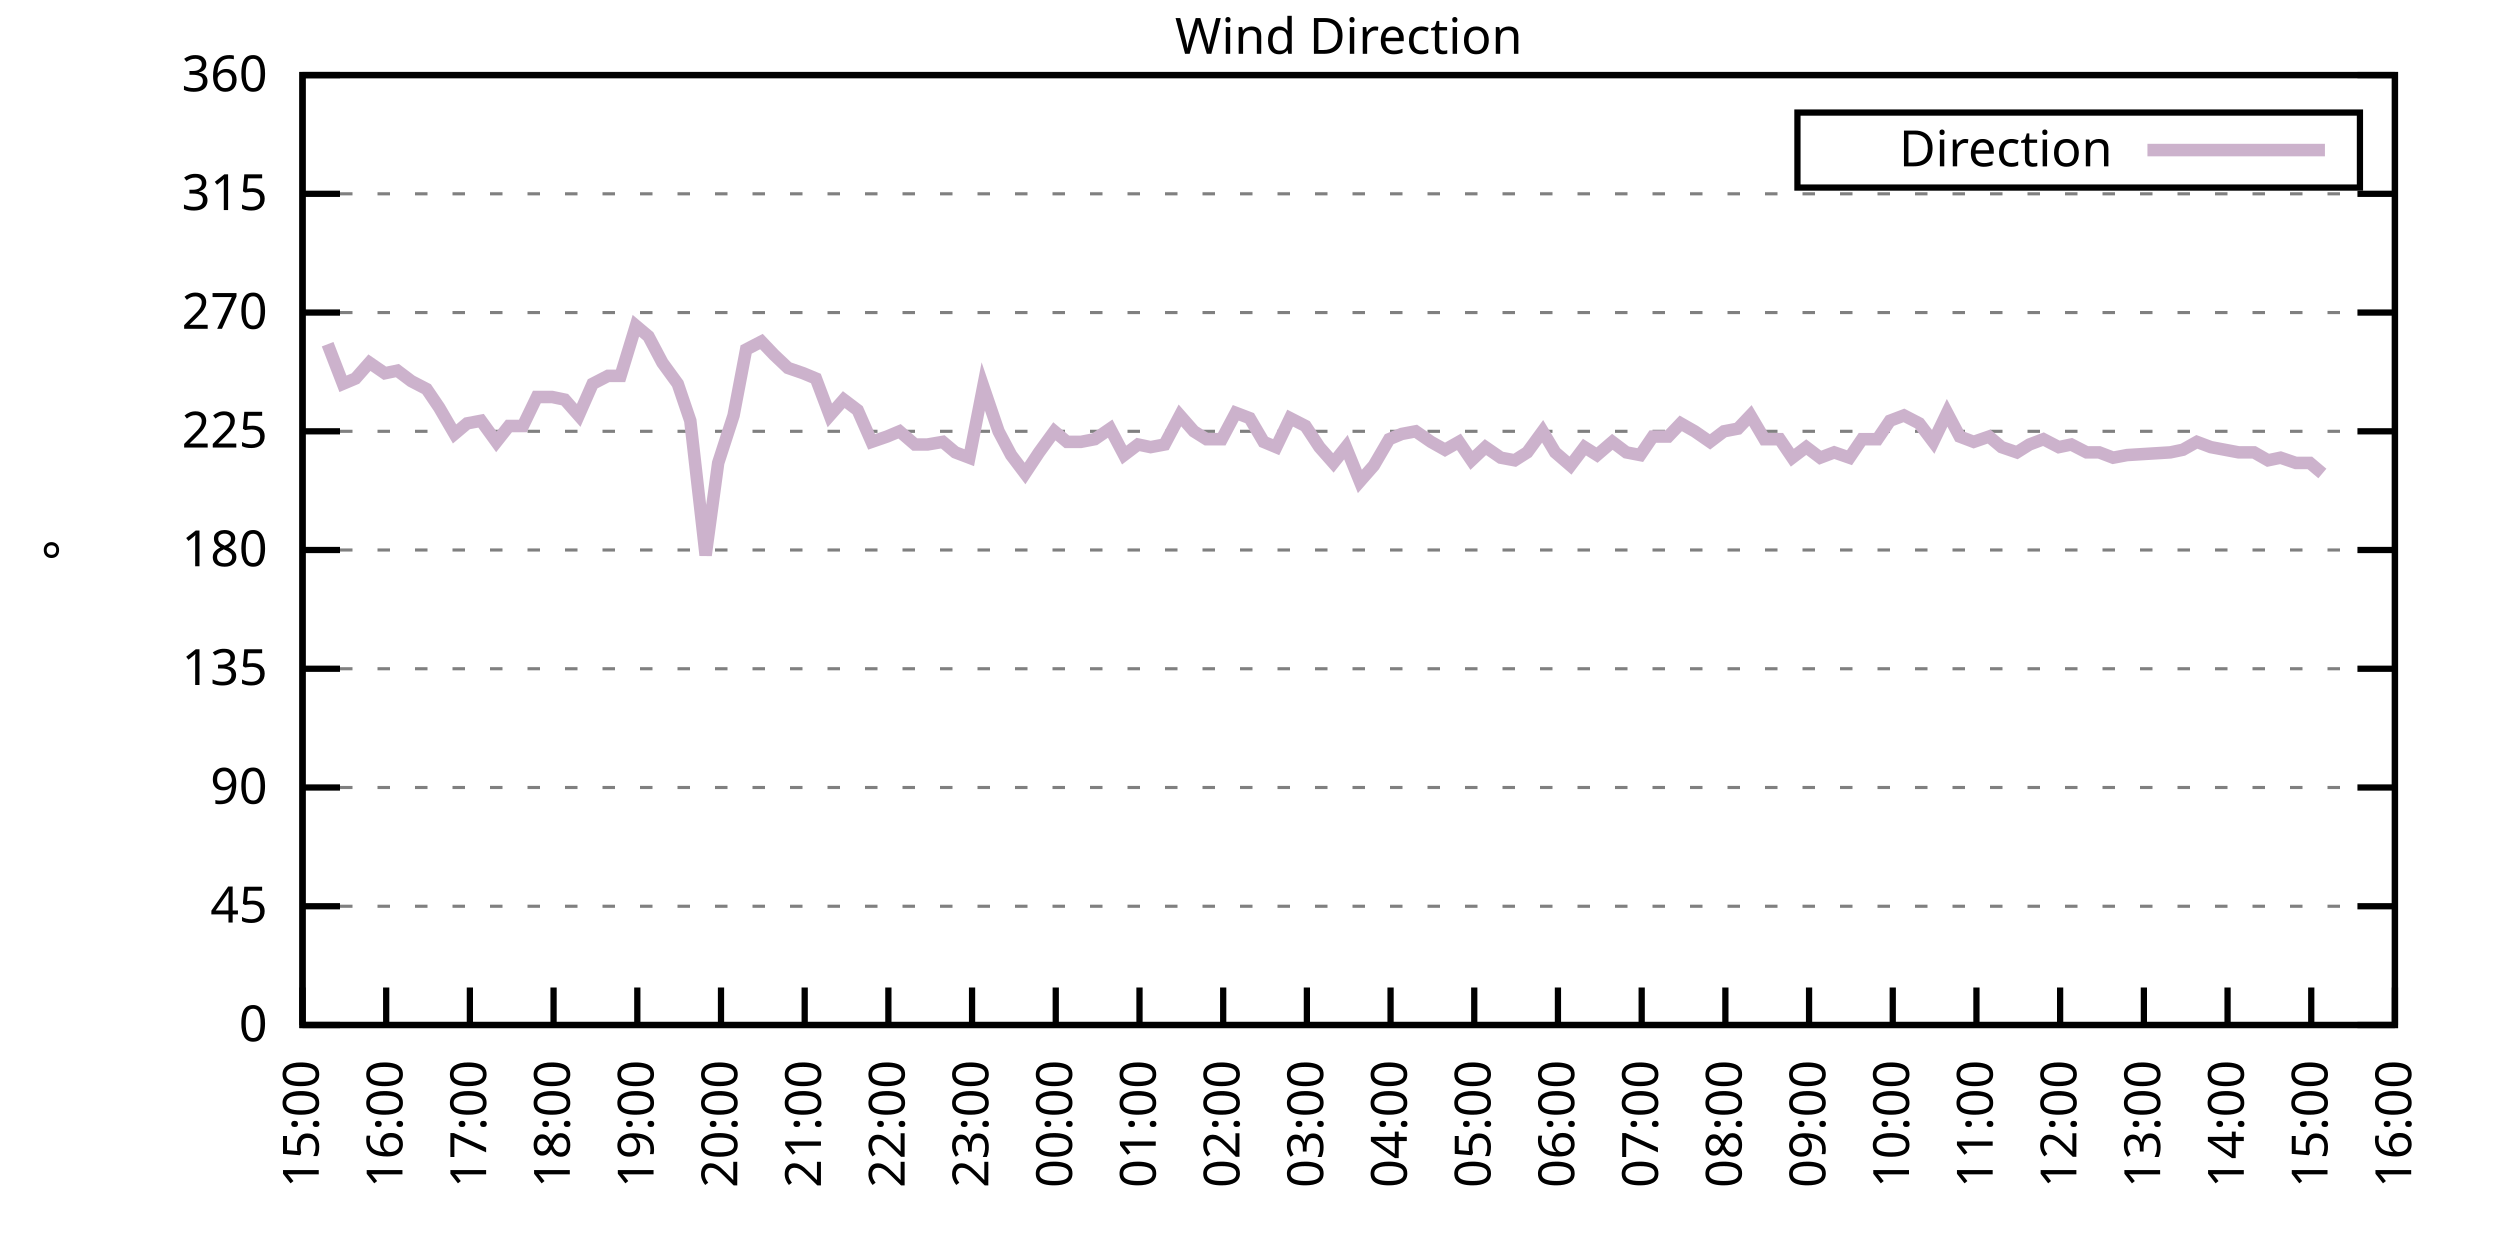
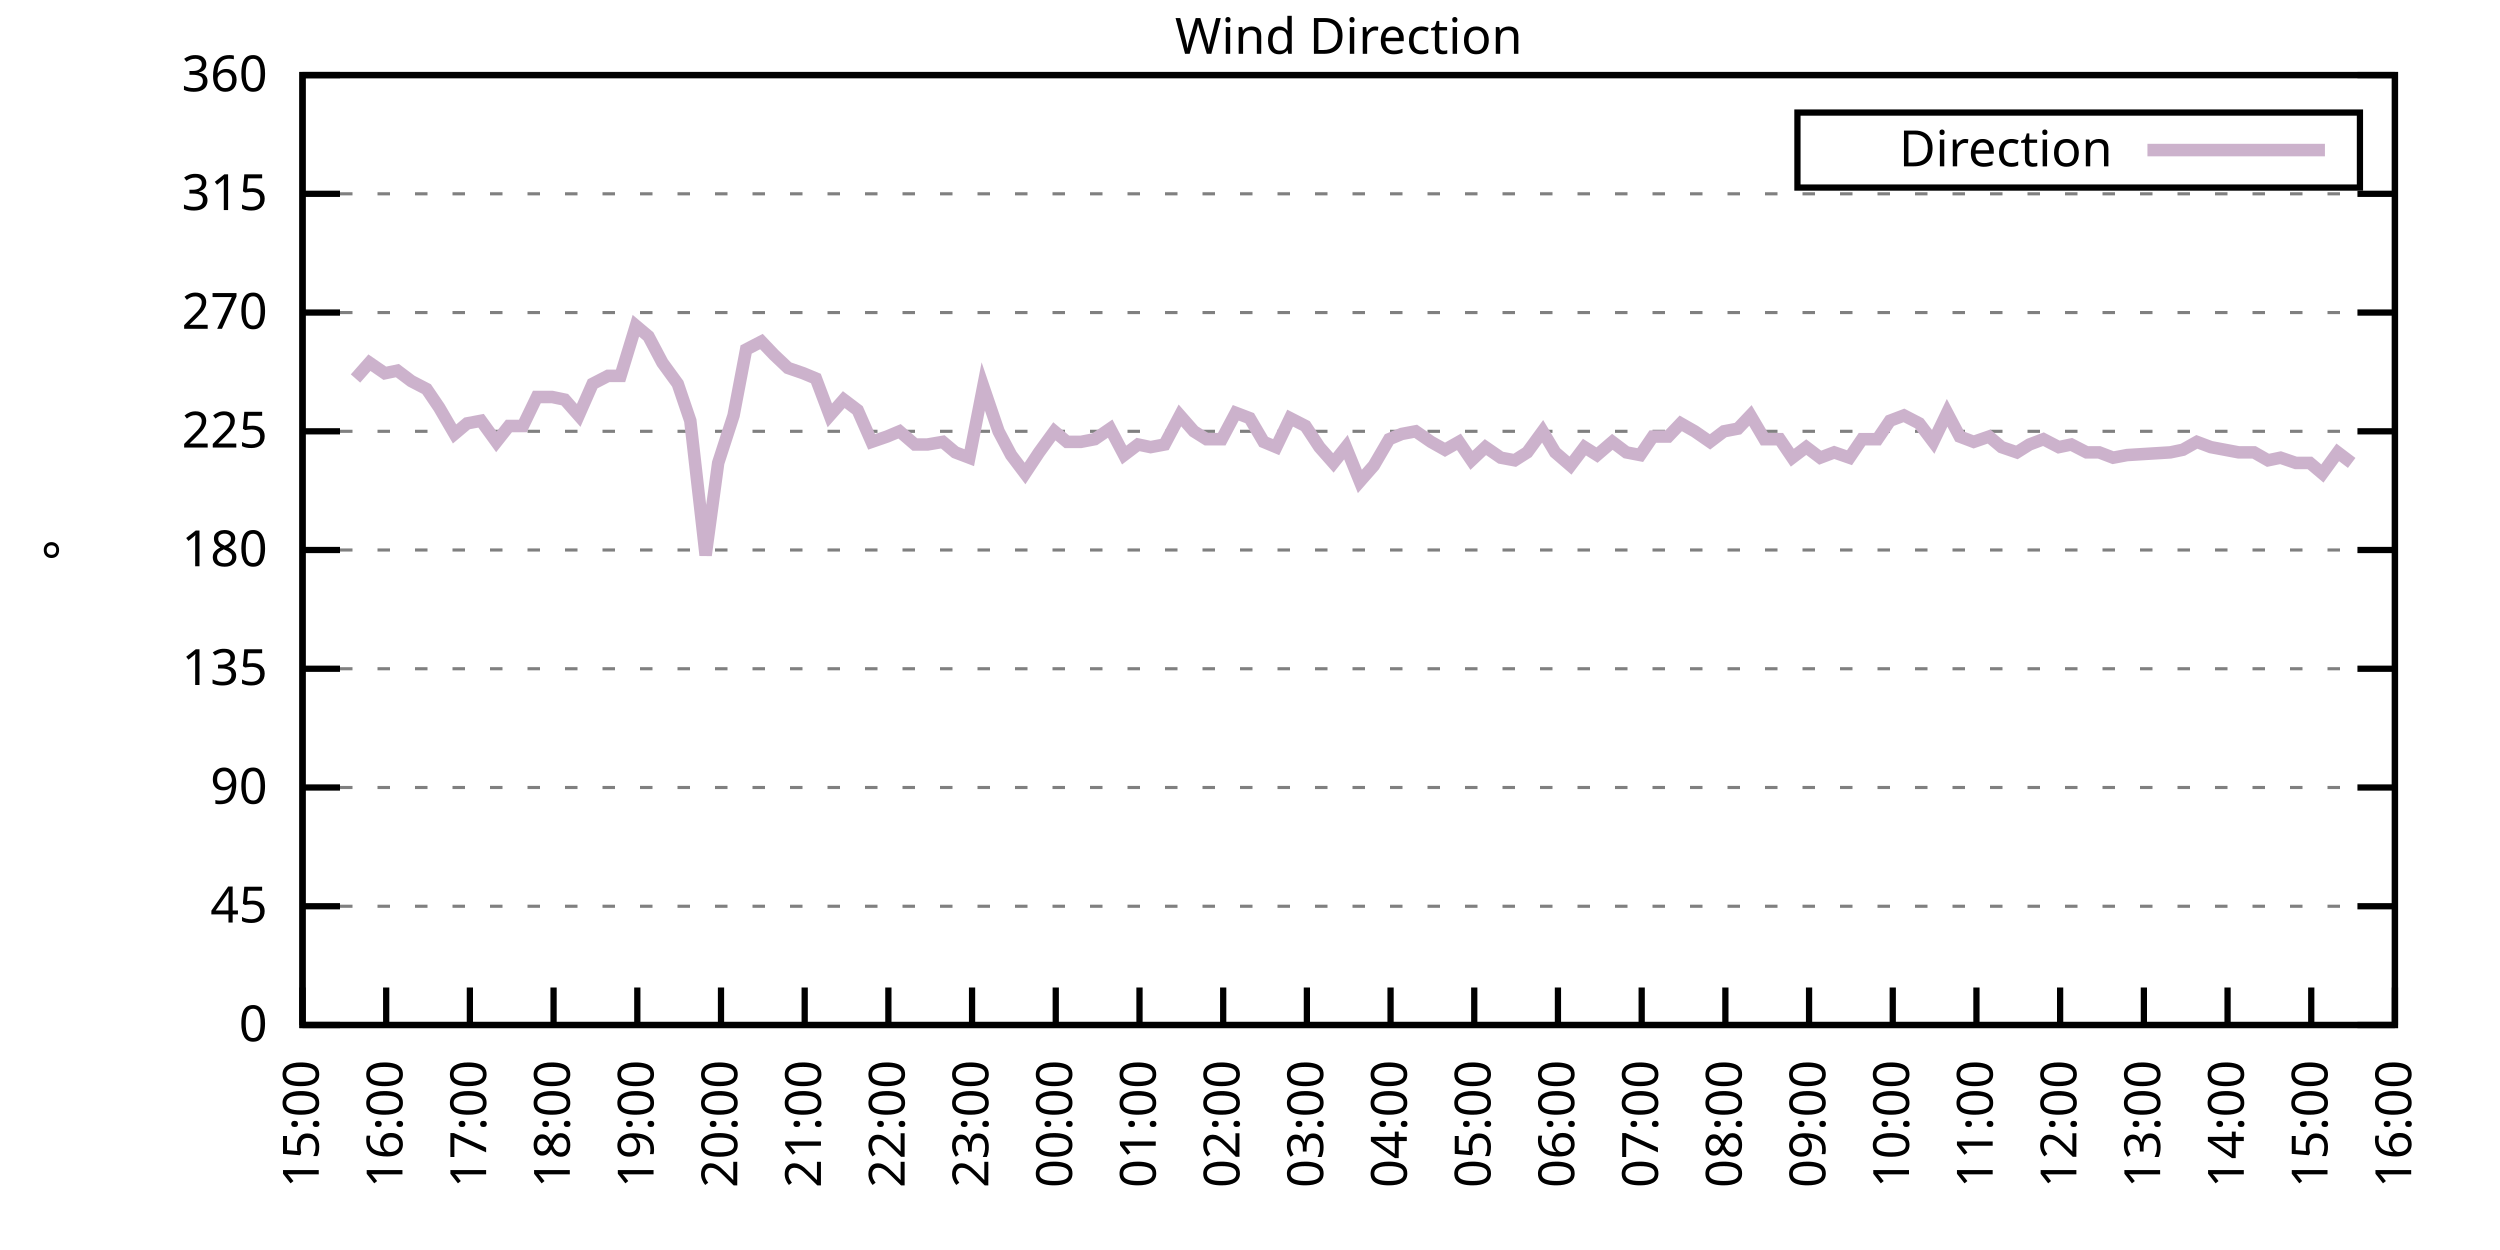
<svg xmlns="http://www.w3.org/2000/svg" xmlns:xlink="http://www.w3.org/1999/xlink" width="400" height="200" viewBox="0 0 400 200">
  <g id="gnuplot_canvas">
    <rect x="0" y="0" width="400" height="200" fill="none" />
    <defs>
      <circle id="gpDot" r="0.5" stroke-width="0.5" stroke="currentColor" />
      <path id="gpPt0" stroke-width="0.333" stroke="currentColor" d="M-1,0 h2 M0,-1 v2" />
      <path id="gpPt1" stroke-width="0.333" stroke="currentColor" d="M-1,-1 L1,1 M1,-1 L-1,1" />
      <path id="gpPt2" stroke-width="0.333" stroke="currentColor" d="M-1,0 L1,0 M0,-1 L0,1 M-1,-1 L1,1 M-1,1 L1,-1" />
      <rect id="gpPt3" stroke-width="0.333" stroke="currentColor" x="-1" y="-1" width="2" height="2" />
      <rect id="gpPt4" stroke-width="0.333" stroke="currentColor" fill="currentColor" x="-1" y="-1" width="2" height="2" />
      <circle id="gpPt5" stroke-width="0.333" stroke="currentColor" cx="0" cy="0" r="1" />
      <use xlink:href="#gpPt5" id="gpPt6" fill="currentColor" stroke="none" />
      <path id="gpPt7" stroke-width="0.333" stroke="currentColor" d="M0,-1.33 L-1.33,0.67 L1.33,0.67 z" />
      <use xlink:href="#gpPt7" id="gpPt8" fill="currentColor" stroke="none" />
      <use xlink:href="#gpPt7" id="gpPt9" stroke="currentColor" transform="rotate(180)" />
      <use xlink:href="#gpPt9" id="gpPt10" fill="currentColor" stroke="none" />
      <use xlink:href="#gpPt3" id="gpPt11" stroke="currentColor" transform="rotate(45)" />
      <use xlink:href="#gpPt11" id="gpPt12" fill="currentColor" stroke="none" />
      <path id="gpPt13" stroke-width="0.333" stroke="currentColor" d="M0,1.330 L1.265,0.411 L0.782,-1.067 L-0.782,-1.076 L-1.265,0.411 z" />
      <use xlink:href="#gpPt13" id="gpPt14" fill="currentColor" stroke="none" />
      <filter id="textbox" filterUnits="objectBoundingBox" x="0" y="0" height="1" width="1">
        <feFlood flood-color="white" flood-opacity="1" result="bgnd" />
        <feComposite in="SourceGraphic" in2="bgnd" operator="atop" />
      </filter>
      <filter id="greybox" filterUnits="objectBoundingBox" x="0" y="0" height="1" width="1">
        <feFlood flood-color="lightgrey" flood-opacity="1" result="grey" />
        <feComposite in="SourceGraphic" in2="grey" operator="atop" />
      </filter>
    </defs>
    <g fill="none" color="white" stroke="currentColor" stroke-width="1.00" stroke-linecap="butt" stroke-linejoin="miter">
</g>
    <g fill="none" color="black" stroke="currentColor" stroke-width="1.00" stroke-linecap="butt" stroke-linejoin="miter">
      <g stroke="none" shape-rendering="crispEdges">
        <polygon fill="rgb(255, 255, 255)" points="48.40,164.00 383.18,164.00 383.18,12.02 48.40,12.02 " />
      </g>
    </g>
    <g fill="none" color="black" stroke="currentColor" stroke-width="1.00" stroke-linecap="butt" stroke-linejoin="miter">
</g>
    <g fill="none" color="black" stroke="black" stroke-width="0.50" stroke-linecap="butt" stroke-linejoin="miter">
</g>
    <g fill="none" color="gray" stroke="currentColor" stroke-width="0.50" stroke-linecap="butt" stroke-linejoin="miter">
      <path stroke="gray" stroke-dasharray="2,4" class="gridline" d="M48.40,164.00 L383.19,164.00  " />
    </g>
    <g fill="none" color="gray" stroke="gray" stroke-width="1.00" stroke-linecap="butt" stroke-linejoin="miter">
</g>
    <g fill="none" color="black" stroke="currentColor" stroke-width="1.00" stroke-linecap="butt" stroke-linejoin="miter">
      <path stroke="black" d="M48.40,164.00 L54.40,164.00 M383.19,164.00 L377.19,164.00  " />
      <g transform="translate(42.80,166.60)" stroke="none" fill="black" font-family="Sans" font-size="8.00" text-anchor="end">
        <text>
          <tspan font-family="Sans"> 0</tspan>
        </text>
      </g>
    </g>
    <g fill="none" color="black" stroke="currentColor" stroke-width="1.00" stroke-linecap="butt" stroke-linejoin="miter">
</g>
    <g fill="none" color="black" stroke="black" stroke-width="0.50" stroke-linecap="butt" stroke-linejoin="miter">
</g>
    <g fill="none" color="gray" stroke="currentColor" stroke-width="0.50" stroke-linecap="butt" stroke-linejoin="miter">
      <path stroke="gray" stroke-dasharray="2,4" class="gridline" d="M48.40,145.00 L383.19,145.00  " />
    </g>
    <g fill="none" color="gray" stroke="gray" stroke-width="1.00" stroke-linecap="butt" stroke-linejoin="miter">
</g>
    <g fill="none" color="black" stroke="currentColor" stroke-width="1.00" stroke-linecap="butt" stroke-linejoin="miter">
      <path stroke="black" d="M48.40,145.00 L54.40,145.00 M383.19,145.00 L377.19,145.00  " />
      <g transform="translate(42.80,147.60)" stroke="none" fill="black" font-family="Sans" font-size="8.00" text-anchor="end">
        <text>
          <tspan font-family="Sans"> 45</tspan>
        </text>
      </g>
    </g>
    <g fill="none" color="black" stroke="currentColor" stroke-width="1.00" stroke-linecap="butt" stroke-linejoin="miter">
</g>
    <g fill="none" color="black" stroke="black" stroke-width="0.50" stroke-linecap="butt" stroke-linejoin="miter">
</g>
    <g fill="none" color="gray" stroke="currentColor" stroke-width="0.50" stroke-linecap="butt" stroke-linejoin="miter">
      <path stroke="gray" stroke-dasharray="2,4" class="gridline" d="M48.40,126.00 L383.19,126.00  " />
    </g>
    <g fill="none" color="gray" stroke="gray" stroke-width="1.00" stroke-linecap="butt" stroke-linejoin="miter">
</g>
    <g fill="none" color="black" stroke="currentColor" stroke-width="1.00" stroke-linecap="butt" stroke-linejoin="miter">
      <path stroke="black" d="M48.40,126.00 L54.40,126.00 M383.19,126.00 L377.19,126.00  " />
      <g transform="translate(42.80,128.60)" stroke="none" fill="black" font-family="Sans" font-size="8.00" text-anchor="end">
        <text>
          <tspan font-family="Sans"> 90</tspan>
        </text>
      </g>
    </g>
    <g fill="none" color="black" stroke="currentColor" stroke-width="1.00" stroke-linecap="butt" stroke-linejoin="miter">
</g>
    <g fill="none" color="black" stroke="black" stroke-width="0.50" stroke-linecap="butt" stroke-linejoin="miter">
</g>
    <g fill="none" color="gray" stroke="currentColor" stroke-width="0.50" stroke-linecap="butt" stroke-linejoin="miter">
      <path stroke="gray" stroke-dasharray="2,4" class="gridline" d="M48.40,107.00 L383.19,107.00  " />
    </g>
    <g fill="none" color="gray" stroke="gray" stroke-width="1.00" stroke-linecap="butt" stroke-linejoin="miter">
</g>
    <g fill="none" color="black" stroke="currentColor" stroke-width="1.00" stroke-linecap="butt" stroke-linejoin="miter">
      <path stroke="black" d="M48.40,107.00 L54.40,107.00 M383.19,107.00 L377.19,107.00  " />
      <g transform="translate(42.80,109.60)" stroke="none" fill="black" font-family="Sans" font-size="8.00" text-anchor="end">
        <text>
          <tspan font-family="Sans"> 135</tspan>
        </text>
      </g>
    </g>
    <g fill="none" color="black" stroke="currentColor" stroke-width="1.00" stroke-linecap="butt" stroke-linejoin="miter">
</g>
    <g fill="none" color="black" stroke="black" stroke-width="0.50" stroke-linecap="butt" stroke-linejoin="miter">
</g>
    <g fill="none" color="gray" stroke="currentColor" stroke-width="0.50" stroke-linecap="butt" stroke-linejoin="miter">
      <path stroke="gray" stroke-dasharray="2,4" class="gridline" d="M48.40,88.00 L383.19,88.00  " />
    </g>
    <g fill="none" color="gray" stroke="gray" stroke-width="1.00" stroke-linecap="butt" stroke-linejoin="miter">
</g>
    <g fill="none" color="black" stroke="currentColor" stroke-width="1.00" stroke-linecap="butt" stroke-linejoin="miter">
      <path stroke="black" d="M48.40,88.00 L54.40,88.00 M383.19,88.00 L377.19,88.00  " />
      <g transform="translate(42.80,90.60)" stroke="none" fill="black" font-family="Sans" font-size="8.00" text-anchor="end">
        <text>
          <tspan font-family="Sans"> 180</tspan>
        </text>
      </g>
    </g>
    <g fill="none" color="black" stroke="currentColor" stroke-width="1.00" stroke-linecap="butt" stroke-linejoin="miter">
</g>
    <g fill="none" color="black" stroke="black" stroke-width="0.50" stroke-linecap="butt" stroke-linejoin="miter">
</g>
    <g fill="none" color="gray" stroke="currentColor" stroke-width="0.50" stroke-linecap="butt" stroke-linejoin="miter">
      <path stroke="gray" stroke-dasharray="2,4" class="gridline" d="M48.40,69.01 L383.19,69.01  " />
    </g>
    <g fill="none" color="gray" stroke="gray" stroke-width="1.00" stroke-linecap="butt" stroke-linejoin="miter">
</g>
    <g fill="none" color="black" stroke="currentColor" stroke-width="1.00" stroke-linecap="butt" stroke-linejoin="miter">
      <path stroke="black" d="M48.40,69.01 L54.40,69.01 M383.19,69.01 L377.19,69.01  " />
      <g transform="translate(42.80,71.61)" stroke="none" fill="black" font-family="Sans" font-size="8.00" text-anchor="end">
        <text>
          <tspan font-family="Sans"> 225</tspan>
        </text>
      </g>
    </g>
    <g fill="none" color="black" stroke="currentColor" stroke-width="1.00" stroke-linecap="butt" stroke-linejoin="miter">
</g>
    <g fill="none" color="black" stroke="black" stroke-width="0.50" stroke-linecap="butt" stroke-linejoin="miter">
</g>
    <g fill="none" color="gray" stroke="currentColor" stroke-width="0.50" stroke-linecap="butt" stroke-linejoin="miter">
      <path stroke="gray" stroke-dasharray="2,4" class="gridline" d="M48.40,50.01 L383.19,50.01  " />
    </g>
    <g fill="none" color="gray" stroke="gray" stroke-width="1.00" stroke-linecap="butt" stroke-linejoin="miter">
</g>
    <g fill="none" color="black" stroke="currentColor" stroke-width="1.00" stroke-linecap="butt" stroke-linejoin="miter">
      <path stroke="black" d="M48.40,50.01 L54.40,50.01 M383.19,50.01 L377.19,50.01  " />
      <g transform="translate(42.80,52.61)" stroke="none" fill="black" font-family="Sans" font-size="8.00" text-anchor="end">
        <text>
          <tspan font-family="Sans"> 270</tspan>
        </text>
      </g>
    </g>
    <g fill="none" color="black" stroke="currentColor" stroke-width="1.00" stroke-linecap="butt" stroke-linejoin="miter">
</g>
    <g fill="none" color="black" stroke="black" stroke-width="0.50" stroke-linecap="butt" stroke-linejoin="miter">
</g>
    <g fill="none" color="gray" stroke="currentColor" stroke-width="0.50" stroke-linecap="butt" stroke-linejoin="miter">
      <path stroke="gray" stroke-dasharray="2,4" class="gridline" d="M48.40,31.01 L383.19,31.01  " />
    </g>
    <g fill="none" color="gray" stroke="gray" stroke-width="1.00" stroke-linecap="butt" stroke-linejoin="miter">
</g>
    <g fill="none" color="black" stroke="currentColor" stroke-width="1.00" stroke-linecap="butt" stroke-linejoin="miter">
      <path stroke="black" d="M48.40,31.01 L54.40,31.01 M383.19,31.01 L377.19,31.01  " />
      <g transform="translate(42.80,33.61)" stroke="none" fill="black" font-family="Sans" font-size="8.00" text-anchor="end">
        <text>
          <tspan font-family="Sans"> 315</tspan>
        </text>
      </g>
    </g>
    <g fill="none" color="black" stroke="currentColor" stroke-width="1.00" stroke-linecap="butt" stroke-linejoin="miter">
</g>
    <g fill="none" color="black" stroke="black" stroke-width="0.50" stroke-linecap="butt" stroke-linejoin="miter">
</g>
    <g fill="none" color="gray" stroke="currentColor" stroke-width="0.50" stroke-linecap="butt" stroke-linejoin="miter">
      <path stroke="gray" stroke-dasharray="2,4" class="gridline" d="M48.40,12.01 L383.19,12.01  " />
    </g>
    <g fill="none" color="gray" stroke="gray" stroke-width="1.00" stroke-linecap="butt" stroke-linejoin="miter">
</g>
    <g fill="none" color="black" stroke="currentColor" stroke-width="1.00" stroke-linecap="butt" stroke-linejoin="miter">
      <path stroke="black" d="M48.40,12.01 L54.40,12.01 M383.19,12.01 L377.19,12.01  " />
      <g transform="translate(42.80,14.61)" stroke="none" fill="black" font-family="Sans" font-size="8.00" text-anchor="end">
        <text>
          <tspan font-family="Sans"> 360</tspan>
        </text>
      </g>
    </g>
    <g fill="none" color="black" stroke="currentColor" stroke-width="1.00" stroke-linecap="butt" stroke-linejoin="miter">
      <path stroke="black" d="M48.40,164.00 L48.40,158.00  " />
      <g transform="translate(51.00,169.60) rotate(270.00)" stroke="none" fill="black" font-family="Sans" font-size="8.00" text-anchor="end">
        <text>
          <tspan font-family="Sans">15:00</tspan>
        </text>
      </g>
    </g>
    <g fill="none" color="black" stroke="currentColor" stroke-width="1.00" stroke-linecap="butt" stroke-linejoin="miter">
      <path stroke="black" d="M61.79,164.00 L61.79,158.00  " />
      <g transform="translate(64.39,169.60) rotate(270.00)" stroke="none" fill="black" font-family="Sans" font-size="8.00" text-anchor="end">
        <text>
          <tspan font-family="Sans">16:00</tspan>
        </text>
      </g>
    </g>
    <g fill="none" color="black" stroke="currentColor" stroke-width="1.00" stroke-linecap="butt" stroke-linejoin="miter">
      <path stroke="black" d="M75.18,164.00 L75.18,158.00  " />
      <g transform="translate(77.78,169.60) rotate(270.00)" stroke="none" fill="black" font-family="Sans" font-size="8.00" text-anchor="end">
        <text>
          <tspan font-family="Sans">17:00</tspan>
        </text>
      </g>
    </g>
    <g fill="none" color="black" stroke="currentColor" stroke-width="1.00" stroke-linecap="butt" stroke-linejoin="miter">
      <path stroke="black" d="M88.57,164.00 L88.57,158.00  " />
      <g transform="translate(91.17,169.60) rotate(270.00)" stroke="none" fill="black" font-family="Sans" font-size="8.00" text-anchor="end">
        <text>
          <tspan font-family="Sans">18:00</tspan>
        </text>
      </g>
    </g>
    <g fill="none" color="black" stroke="currentColor" stroke-width="1.00" stroke-linecap="butt" stroke-linejoin="miter">
      <path stroke="black" d="M101.97,164.00 L101.97,158.00  " />
      <g transform="translate(104.57,169.60) rotate(270.00)" stroke="none" fill="black" font-family="Sans" font-size="8.00" text-anchor="end">
        <text>
          <tspan font-family="Sans">19:00</tspan>
        </text>
      </g>
    </g>
    <g fill="none" color="black" stroke="currentColor" stroke-width="1.00" stroke-linecap="butt" stroke-linejoin="miter">
      <path stroke="black" d="M115.36,164.00 L115.36,158.00  " />
      <g transform="translate(117.96,169.60) rotate(270.00)" stroke="none" fill="black" font-family="Sans" font-size="8.00" text-anchor="end">
        <text>
          <tspan font-family="Sans">20:00</tspan>
        </text>
      </g>
    </g>
    <g fill="none" color="black" stroke="currentColor" stroke-width="1.00" stroke-linecap="butt" stroke-linejoin="miter">
      <path stroke="black" d="M128.75,164.00 L128.75,158.00  " />
      <g transform="translate(131.35,169.60) rotate(270.00)" stroke="none" fill="black" font-family="Sans" font-size="8.00" text-anchor="end">
        <text>
          <tspan font-family="Sans">21:00</tspan>
        </text>
      </g>
    </g>
    <g fill="none" color="black" stroke="currentColor" stroke-width="1.00" stroke-linecap="butt" stroke-linejoin="miter">
      <path stroke="black" d="M142.14,164.00 L142.14,158.00  " />
      <g transform="translate(144.74,169.60) rotate(270.00)" stroke="none" fill="black" font-family="Sans" font-size="8.00" text-anchor="end">
        <text>
          <tspan font-family="Sans">22:00</tspan>
        </text>
      </g>
    </g>
    <g fill="none" color="black" stroke="currentColor" stroke-width="1.00" stroke-linecap="butt" stroke-linejoin="miter">
      <path stroke="black" d="M155.53,164.00 L155.53,158.00  " />
      <g transform="translate(158.13,169.60) rotate(270.00)" stroke="none" fill="black" font-family="Sans" font-size="8.00" text-anchor="end">
        <text>
          <tspan font-family="Sans">23:00</tspan>
        </text>
      </g>
    </g>
    <g fill="none" color="black" stroke="currentColor" stroke-width="1.00" stroke-linecap="butt" stroke-linejoin="miter">
      <path stroke="black" d="M168.92,164.00 L168.92,158.00  " />
      <g transform="translate(171.52,169.60) rotate(270.00)" stroke="none" fill="black" font-family="Sans" font-size="8.00" text-anchor="end">
        <text>
          <tspan font-family="Sans">00:00</tspan>
        </text>
      </g>
    </g>
    <g fill="none" color="black" stroke="currentColor" stroke-width="1.00" stroke-linecap="butt" stroke-linejoin="miter">
      <path stroke="black" d="M182.32,164.00 L182.32,158.00  " />
      <g transform="translate(184.92,169.60) rotate(270.00)" stroke="none" fill="black" font-family="Sans" font-size="8.00" text-anchor="end">
        <text>
          <tspan font-family="Sans">01:00</tspan>
        </text>
      </g>
    </g>
    <g fill="none" color="black" stroke="currentColor" stroke-width="1.00" stroke-linecap="butt" stroke-linejoin="miter">
      <path stroke="black" d="M195.71,164.00 L195.71,158.00  " />
      <g transform="translate(198.31,169.60) rotate(270.00)" stroke="none" fill="black" font-family="Sans" font-size="8.00" text-anchor="end">
        <text>
          <tspan font-family="Sans">02:00</tspan>
        </text>
      </g>
    </g>
    <g fill="none" color="black" stroke="currentColor" stroke-width="1.00" stroke-linecap="butt" stroke-linejoin="miter">
      <path stroke="black" d="M209.10,164.00 L209.10,158.00  " />
      <g transform="translate(211.70,169.60) rotate(270.00)" stroke="none" fill="black" font-family="Sans" font-size="8.00" text-anchor="end">
        <text>
          <tspan font-family="Sans">03:00</tspan>
        </text>
      </g>
    </g>
    <g fill="none" color="black" stroke="currentColor" stroke-width="1.00" stroke-linecap="butt" stroke-linejoin="miter">
      <path stroke="black" d="M222.49,164.00 L222.49,158.00  " />
      <g transform="translate(225.09,169.60) rotate(270.00)" stroke="none" fill="black" font-family="Sans" font-size="8.00" text-anchor="end">
        <text>
          <tspan font-family="Sans">04:00</tspan>
        </text>
      </g>
    </g>
    <g fill="none" color="black" stroke="currentColor" stroke-width="1.00" stroke-linecap="butt" stroke-linejoin="miter">
      <path stroke="black" d="M235.88,164.00 L235.88,158.00  " />
      <g transform="translate(238.48,169.60) rotate(270.00)" stroke="none" fill="black" font-family="Sans" font-size="8.00" text-anchor="end">
        <text>
          <tspan font-family="Sans">05:00</tspan>
        </text>
      </g>
    </g>
    <g fill="none" color="black" stroke="currentColor" stroke-width="1.00" stroke-linecap="butt" stroke-linejoin="miter">
      <path stroke="black" d="M249.27,164.00 L249.27,158.00  " />
      <g transform="translate(251.87,169.60) rotate(270.00)" stroke="none" fill="black" font-family="Sans" font-size="8.00" text-anchor="end">
        <text>
          <tspan font-family="Sans">06:00</tspan>
        </text>
      </g>
    </g>
    <g fill="none" color="black" stroke="currentColor" stroke-width="1.00" stroke-linecap="butt" stroke-linejoin="miter">
      <path stroke="black" d="M262.67,164.00 L262.67,158.00  " />
      <g transform="translate(265.27,169.60) rotate(270.00)" stroke="none" fill="black" font-family="Sans" font-size="8.00" text-anchor="end">
        <text>
          <tspan font-family="Sans">07:00</tspan>
        </text>
      </g>
    </g>
    <g fill="none" color="black" stroke="currentColor" stroke-width="1.00" stroke-linecap="butt" stroke-linejoin="miter">
      <path stroke="black" d="M276.06,164.00 L276.06,158.00  " />
      <g transform="translate(278.66,169.60) rotate(270.00)" stroke="none" fill="black" font-family="Sans" font-size="8.00" text-anchor="end">
        <text>
          <tspan font-family="Sans">08:00</tspan>
        </text>
      </g>
    </g>
    <g fill="none" color="black" stroke="currentColor" stroke-width="1.00" stroke-linecap="butt" stroke-linejoin="miter">
      <path stroke="black" d="M289.45,164.00 L289.45,158.00  " />
      <g transform="translate(292.05,169.60) rotate(270.00)" stroke="none" fill="black" font-family="Sans" font-size="8.00" text-anchor="end">
        <text>
          <tspan font-family="Sans">09:00</tspan>
        </text>
      </g>
    </g>
    <g fill="none" color="black" stroke="currentColor" stroke-width="1.00" stroke-linecap="butt" stroke-linejoin="miter">
      <path stroke="black" d="M302.84,164.00 L302.84,158.00  " />
      <g transform="translate(305.44,169.60) rotate(270.00)" stroke="none" fill="black" font-family="Sans" font-size="8.00" text-anchor="end">
        <text>
          <tspan font-family="Sans">10:00</tspan>
        </text>
      </g>
    </g>
    <g fill="none" color="black" stroke="currentColor" stroke-width="1.00" stroke-linecap="butt" stroke-linejoin="miter">
      <path stroke="black" d="M316.23,164.00 L316.23,158.00  " />
      <g transform="translate(318.83,169.60) rotate(270.00)" stroke="none" fill="black" font-family="Sans" font-size="8.00" text-anchor="end">
        <text>
          <tspan font-family="Sans">11:00</tspan>
        </text>
      </g>
    </g>
    <g fill="none" color="black" stroke="currentColor" stroke-width="1.00" stroke-linecap="butt" stroke-linejoin="miter">
      <path stroke="black" d="M329.62,164.00 L329.62,158.00  " />
      <g transform="translate(332.22,169.60) rotate(270.00)" stroke="none" fill="black" font-family="Sans" font-size="8.00" text-anchor="end">
        <text>
          <tspan font-family="Sans">12:00</tspan>
        </text>
      </g>
    </g>
    <g fill="none" color="black" stroke="currentColor" stroke-width="1.00" stroke-linecap="butt" stroke-linejoin="miter">
      <path stroke="black" d="M343.02,164.00 L343.02,158.00  " />
      <g transform="translate(345.62,169.60) rotate(270.00)" stroke="none" fill="black" font-family="Sans" font-size="8.00" text-anchor="end">
        <text>
          <tspan font-family="Sans">13:00</tspan>
        </text>
      </g>
    </g>
    <g fill="none" color="black" stroke="currentColor" stroke-width="1.00" stroke-linecap="butt" stroke-linejoin="miter">
      <path stroke="black" d="M356.41,164.00 L356.41,158.00  " />
      <g transform="translate(359.01,169.60) rotate(270.00)" stroke="none" fill="black" font-family="Sans" font-size="8.00" text-anchor="end">
        <text>
          <tspan font-family="Sans">14:00</tspan>
        </text>
      </g>
    </g>
    <g fill="none" color="black" stroke="currentColor" stroke-width="1.00" stroke-linecap="butt" stroke-linejoin="miter">
      <path stroke="black" d="M369.80,164.00 L369.80,158.00  " />
      <g transform="translate(372.40,169.60) rotate(270.00)" stroke="none" fill="black" font-family="Sans" font-size="8.00" text-anchor="end">
        <text>
          <tspan font-family="Sans">15:00</tspan>
        </text>
      </g>
    </g>
    <g fill="none" color="black" stroke="currentColor" stroke-width="1.00" stroke-linecap="butt" stroke-linejoin="miter">
      <path stroke="black" d="M383.19,164.00 L383.19,158.00  " />
      <g transform="translate(385.79,169.60) rotate(270.00)" stroke="none" fill="black" font-family="Sans" font-size="8.00" text-anchor="end">
        <text>
          <tspan font-family="Sans">16:00</tspan>
        </text>
      </g>
    </g>
    <g fill="none" color="black" stroke="currentColor" stroke-width="1.00" stroke-linecap="butt" stroke-linejoin="miter">
</g>
    <g fill="none" color="black" stroke="currentColor" stroke-width="1.00" stroke-linecap="butt" stroke-linejoin="miter">
      <path stroke="black" d="M48.40,12.01 L48.40,164.00 L383.19,164.00 L383.19,12.01 L48.40,12.01 Z  " />
    </g>
    <g fill="none" color="black" stroke="currentColor" stroke-width="1.00" stroke-linecap="butt" stroke-linejoin="miter">
</g>
    <g fill="none" color="black" stroke="currentColor" stroke-width="1.00" stroke-linecap="butt" stroke-linejoin="miter">
      <path stroke="black" d="M287.59,30.01 L287.59,18.01 L377.59,18.01 L377.59,30.01 L287.59,30.01 Z  " />
    </g>
    <g id="Wind_direction_plot_1">
      <g fill="none" color="white" stroke="black" stroke-width="2.00" stroke-linecap="butt" stroke-linejoin="miter">
</g>
      <g fill="none" color="black" stroke="currentColor" stroke-width="2.00" stroke-linecap="butt" stroke-linejoin="miter">
        <g transform="translate(337.99,26.61)" stroke="none" fill="black" font-family="Sans" font-size="8.00" text-anchor="end">
          <text>
            <tspan font-family="Sans">Direction</tspan>
          </text>
        </g>
      </g>
      <g fill="none" color="black" stroke="currentColor" stroke-width="2.00" stroke-linecap="butt" stroke-linejoin="miter">
-         <path stroke="rgb(204, 178, 204)" d="M343.59,24.01 L371.99,24.01 M52.42,55.07 L54.87,61.41 L56.88,60.56 L59.11,58.03 L61.57,59.72 L63.58,59.30   L65.81,60.98 L68.26,62.25 L70.27,65.21 L72.73,69.43 L74.74,67.74 L76.97,67.32 L79.42,70.70 L81.43,68.16   L83.66,68.16 L85.90,63.52 L88.35,63.52 L90.36,63.94 L92.59,66.47 L94.82,61.41 L97.28,60.14 L99.29,60.14   L101.74,52.12 L103.75,53.81 L105.98,58.03 L108.44,61.41 L110.45,67.32 L112.90,88.85 L114.91,74.07 L117.37,66.47   L119.38,55.92 L121.83,54.65 L123.84,56.76 L126.07,58.87 L128.53,59.72 L130.54,60.56 L132.77,66.47 L135.00,63.94   L137.23,65.63 L139.46,70.70 L141.92,69.85 L143.93,69.01 L146.38,71.12 L148.39,71.12 L150.85,70.70 L152.85,72.38   L155.09,73.23 L157.32,61.83 L159.77,69.01 L161.78,72.81 L164.01,75.76 L166.25,72.38 L168.70,69.01 L170.71,70.70   L172.94,70.70 L175.17,70.27 L177.63,68.58 L179.86,72.81 L182.09,71.12 L184.10,71.54 L186.33,71.12 L188.79,66.47   L191.02,69.01 L193.03,70.27 L195.48,70.27 L197.72,66.05 L199.95,66.90 L202.18,70.70 L204.19,71.54 L206.42,66.90   L208.88,68.16 L211.11,71.54 L213.34,74.07 L215.35,71.54 L217.58,77.03 L219.81,74.49 L222.27,70.27 L224.28,69.43   L226.51,69.01 L228.96,70.70 L231.20,71.96 L233.43,70.70 L235.44,73.65 L237.67,71.54 L240.12,73.23 L242.36,73.65   L244.36,72.38 L246.82,69.01 L248.83,72.38 L251.28,74.49 L253.51,71.54 L255.52,72.81 L257.98,70.70 L260.21,72.38   L262.44,72.81 L264.45,69.85 L266.91,69.85 L268.92,67.74 L271.15,69.01 L273.60,70.70 L275.83,69.01 L278.07,68.58   L280.07,66.47 L282.31,70.27 L284.76,70.27 L286.77,73.23 L289.00,71.54 L291.23,73.23 L293.47,72.38 L295.92,73.23   L297.93,70.27 L300.39,70.27 L302.39,67.32 L304.63,66.47 L307.08,67.74 L309.31,70.70 L311.54,66.05 L313.55,69.85   L315.79,70.70 L318.24,69.85 L320.25,71.54 L322.70,72.38 L324.71,71.12 L326.95,70.27 L329.40,71.54 L331.41,71.12   L333.86,72.38 L335.87,72.38 L338.10,73.23 L340.34,72.81 L347.26,72.38 L349.26,71.96 L351.50,70.70 L353.73,71.54   L355.96,71.96 L358.19,72.38 L360.65,72.38 L362.88,73.65 L364.89,73.23 L367.34,74.07 L369.58,74.07 L371.58,75.76    " />
+         <path stroke="rgb(204, 178, 204)" d="M343.59,24.01 L371.99,24.01 M56.88,60.56 L59.11,58.03 L61.57,59.72 L63.58,59.30 L65.81,60.98 L68.26,62.25   L70.27,65.21 L72.73,69.43 L74.74,67.74 L76.97,67.32 L79.42,70.70 L81.43,68.16 L83.66,68.16 L85.90,63.52   L88.35,63.52 L90.36,63.94 L92.59,66.47 L94.82,61.41 L97.28,60.14 L99.29,60.14 L101.74,52.12 L103.75,53.81   L105.98,58.03 L108.44,61.41 L110.45,67.32 L112.90,88.85 L114.91,74.07 L117.37,66.47 L119.38,55.92 L121.83,54.65   L123.84,56.76 L126.07,58.87 L128.53,59.72 L130.54,60.56 L132.77,66.47 L135.00,63.94 L137.23,65.63 L139.46,70.70   L141.92,69.85 L143.93,69.01 L146.38,71.12 L148.39,71.12 L150.85,70.70 L152.85,72.38 L155.09,73.23 L157.32,61.83   L159.77,69.01 L161.78,72.81 L164.01,75.76 L166.25,72.38 L168.70,69.01 L170.71,70.70 L172.94,70.70 L175.17,70.27   L177.63,68.58 L179.86,72.81 L182.09,71.12 L184.10,71.54 L186.33,71.12 L188.79,66.47 L191.02,69.01 L193.03,70.27   L195.48,70.27 L197.72,66.05 L199.95,66.90 L202.18,70.70 L204.19,71.54 L206.42,66.90 L208.88,68.16 L211.11,71.54   L213.34,74.07 L215.35,71.54 L217.58,77.03 L219.81,74.49 L222.27,70.27 L224.28,69.43 L226.51,69.01 L228.96,70.70   L231.20,71.96 L233.43,70.70 L235.44,73.65 L237.67,71.54 L240.12,73.23 L242.36,73.65 L244.36,72.38 L246.82,69.01   L248.83,72.38 L251.28,74.49 L253.51,71.54 L255.52,72.81 L257.98,70.70 L260.21,72.38 L262.44,72.81 L264.45,69.85   L266.91,69.85 L268.92,67.74 L271.15,69.01 L273.60,70.70 L275.83,69.01 L278.07,68.58 L280.07,66.47 L282.31,70.27   L284.76,70.27 L286.77,73.23 L289.00,71.54 L291.23,73.23 L293.47,72.38 L295.92,73.23 L297.93,70.27 L300.39,70.27   L302.39,67.32 L304.63,66.47 L307.08,67.74 L309.31,70.70 L311.54,66.05 L313.55,69.85 L315.79,70.70 L318.24,69.85   L320.25,71.54 L322.70,72.38 L324.71,71.12 L326.95,70.27 L329.40,71.54 L331.41,71.12 L333.86,72.38 L335.87,72.38   L338.10,73.23 L340.34,72.81 L347.26,72.38 L349.26,71.96 L351.50,70.70 L353.73,71.54 L355.96,71.96 L358.19,72.38   L360.65,72.38 L362.88,73.65 L364.89,73.23 L367.34,74.07 L369.58,74.07 L371.58,75.76 L374.04,72.38 L376.27,74.07    " />
      </g>
    </g>
    <g fill="none" color="black" stroke="currentColor" stroke-width="2.00" stroke-linecap="butt" stroke-linejoin="miter">
</g>
    <g fill="none" color="black" stroke="black" stroke-width="1.00" stroke-linecap="butt" stroke-linejoin="miter">
</g>
    <g fill="none" color="black" stroke="currentColor" stroke-width="1.00" stroke-linecap="butt" stroke-linejoin="miter">
      <path stroke="black" d="M48.40,12.01 L48.40,164.00 L383.19,164.00 L383.19,12.01 L48.40,12.01 Z  " />
      <g transform="translate(12.80,88.01) rotate(270.00)" stroke="none" fill="black" font-family="Sans" font-size="8.00" text-anchor="middle">
        <text>
          <tspan font-family="Sans">°</tspan>
        </text>
      </g>
    </g>
    <g fill="none" color="black" stroke="currentColor" stroke-width="1.00" stroke-linecap="butt" stroke-linejoin="miter">
</g>
    <g fill="none" color="black" stroke="currentColor" stroke-width="1.00" stroke-linecap="butt" stroke-linejoin="miter">
      <g transform="translate(215.79,8.61)" stroke="none" fill="black" font-family="Sans" font-size="8.00" text-anchor="middle">
        <text>
          <tspan font-family="Sans">Wind Direction</tspan>
        </text>
      </g>
    </g>
    <g fill="none" color="black" stroke="currentColor" stroke-width="1.00" stroke-linecap="butt" stroke-linejoin="miter">
</g>
  </g>
</svg>
